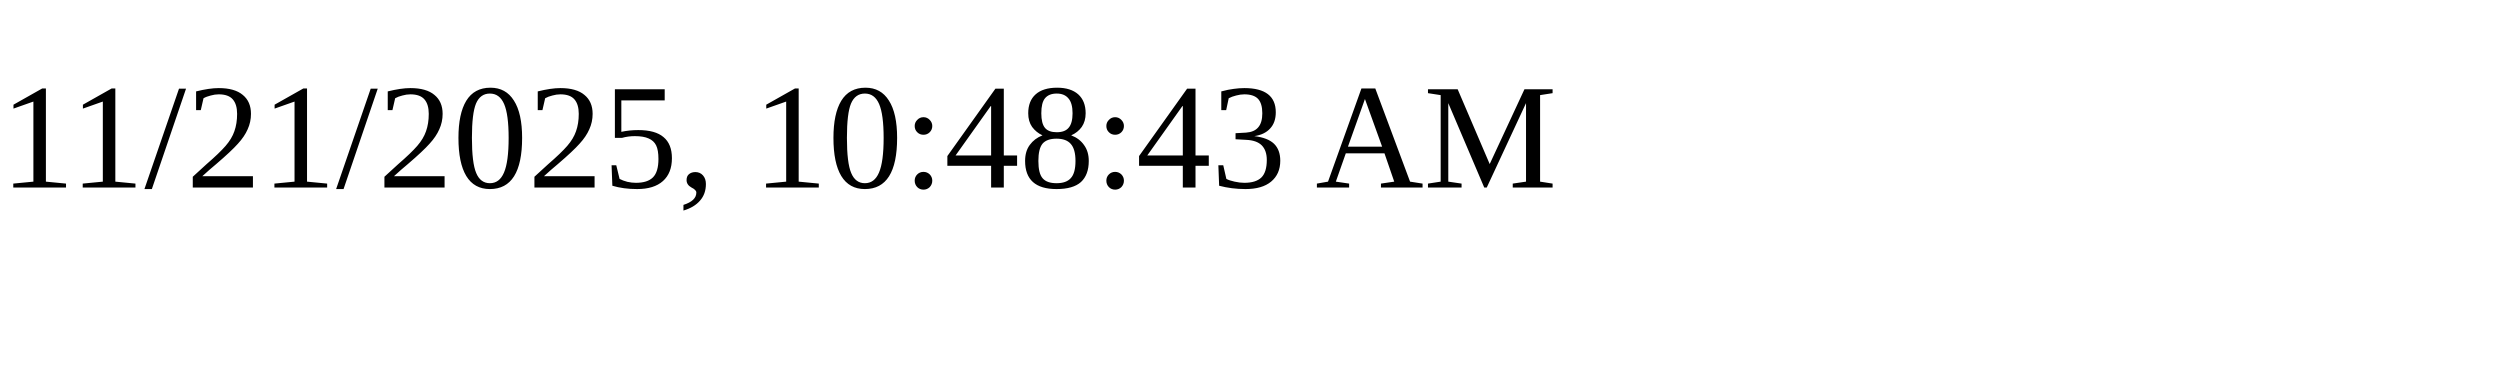
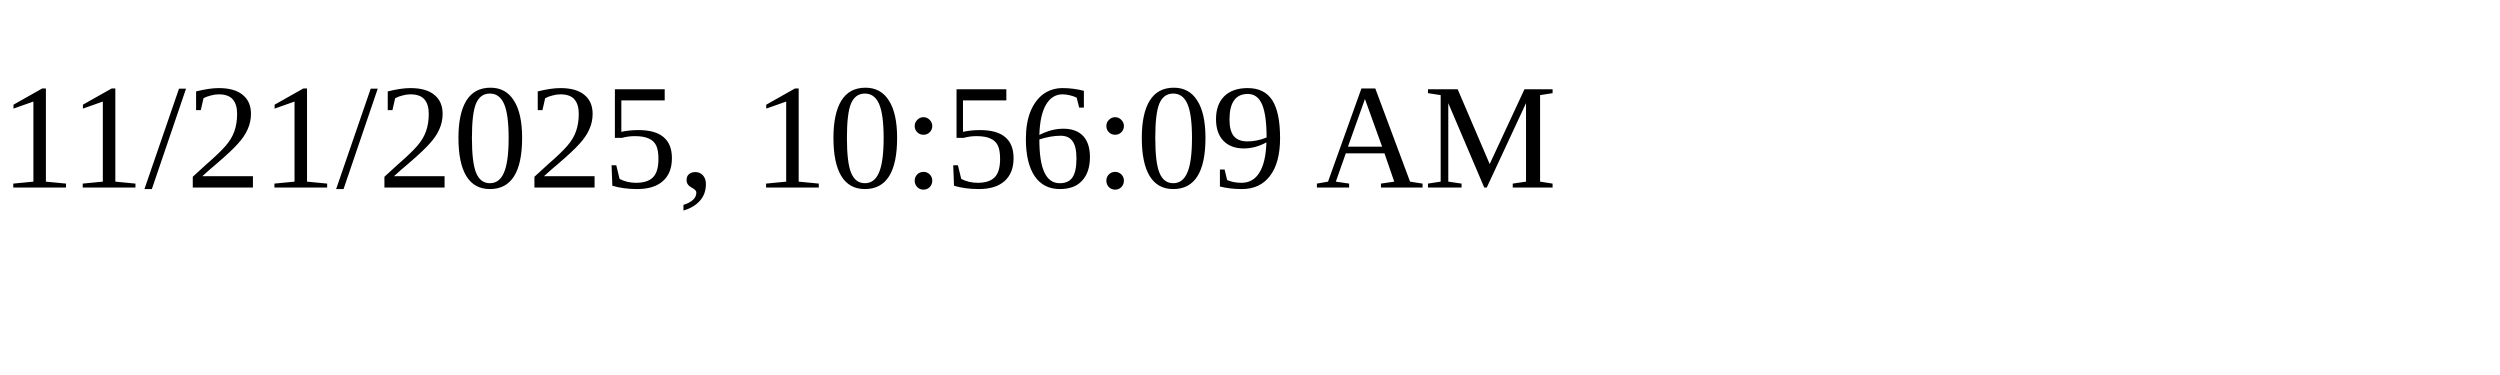
<svg xmlns="http://www.w3.org/2000/svg" height="30" width="200">
-   <text x="0" y="15">11/21/2025, 10:48:43 AM</text>
+   <text x="0" y="15">11/21/2025, 10:56:09 AM</text>
</svg>
